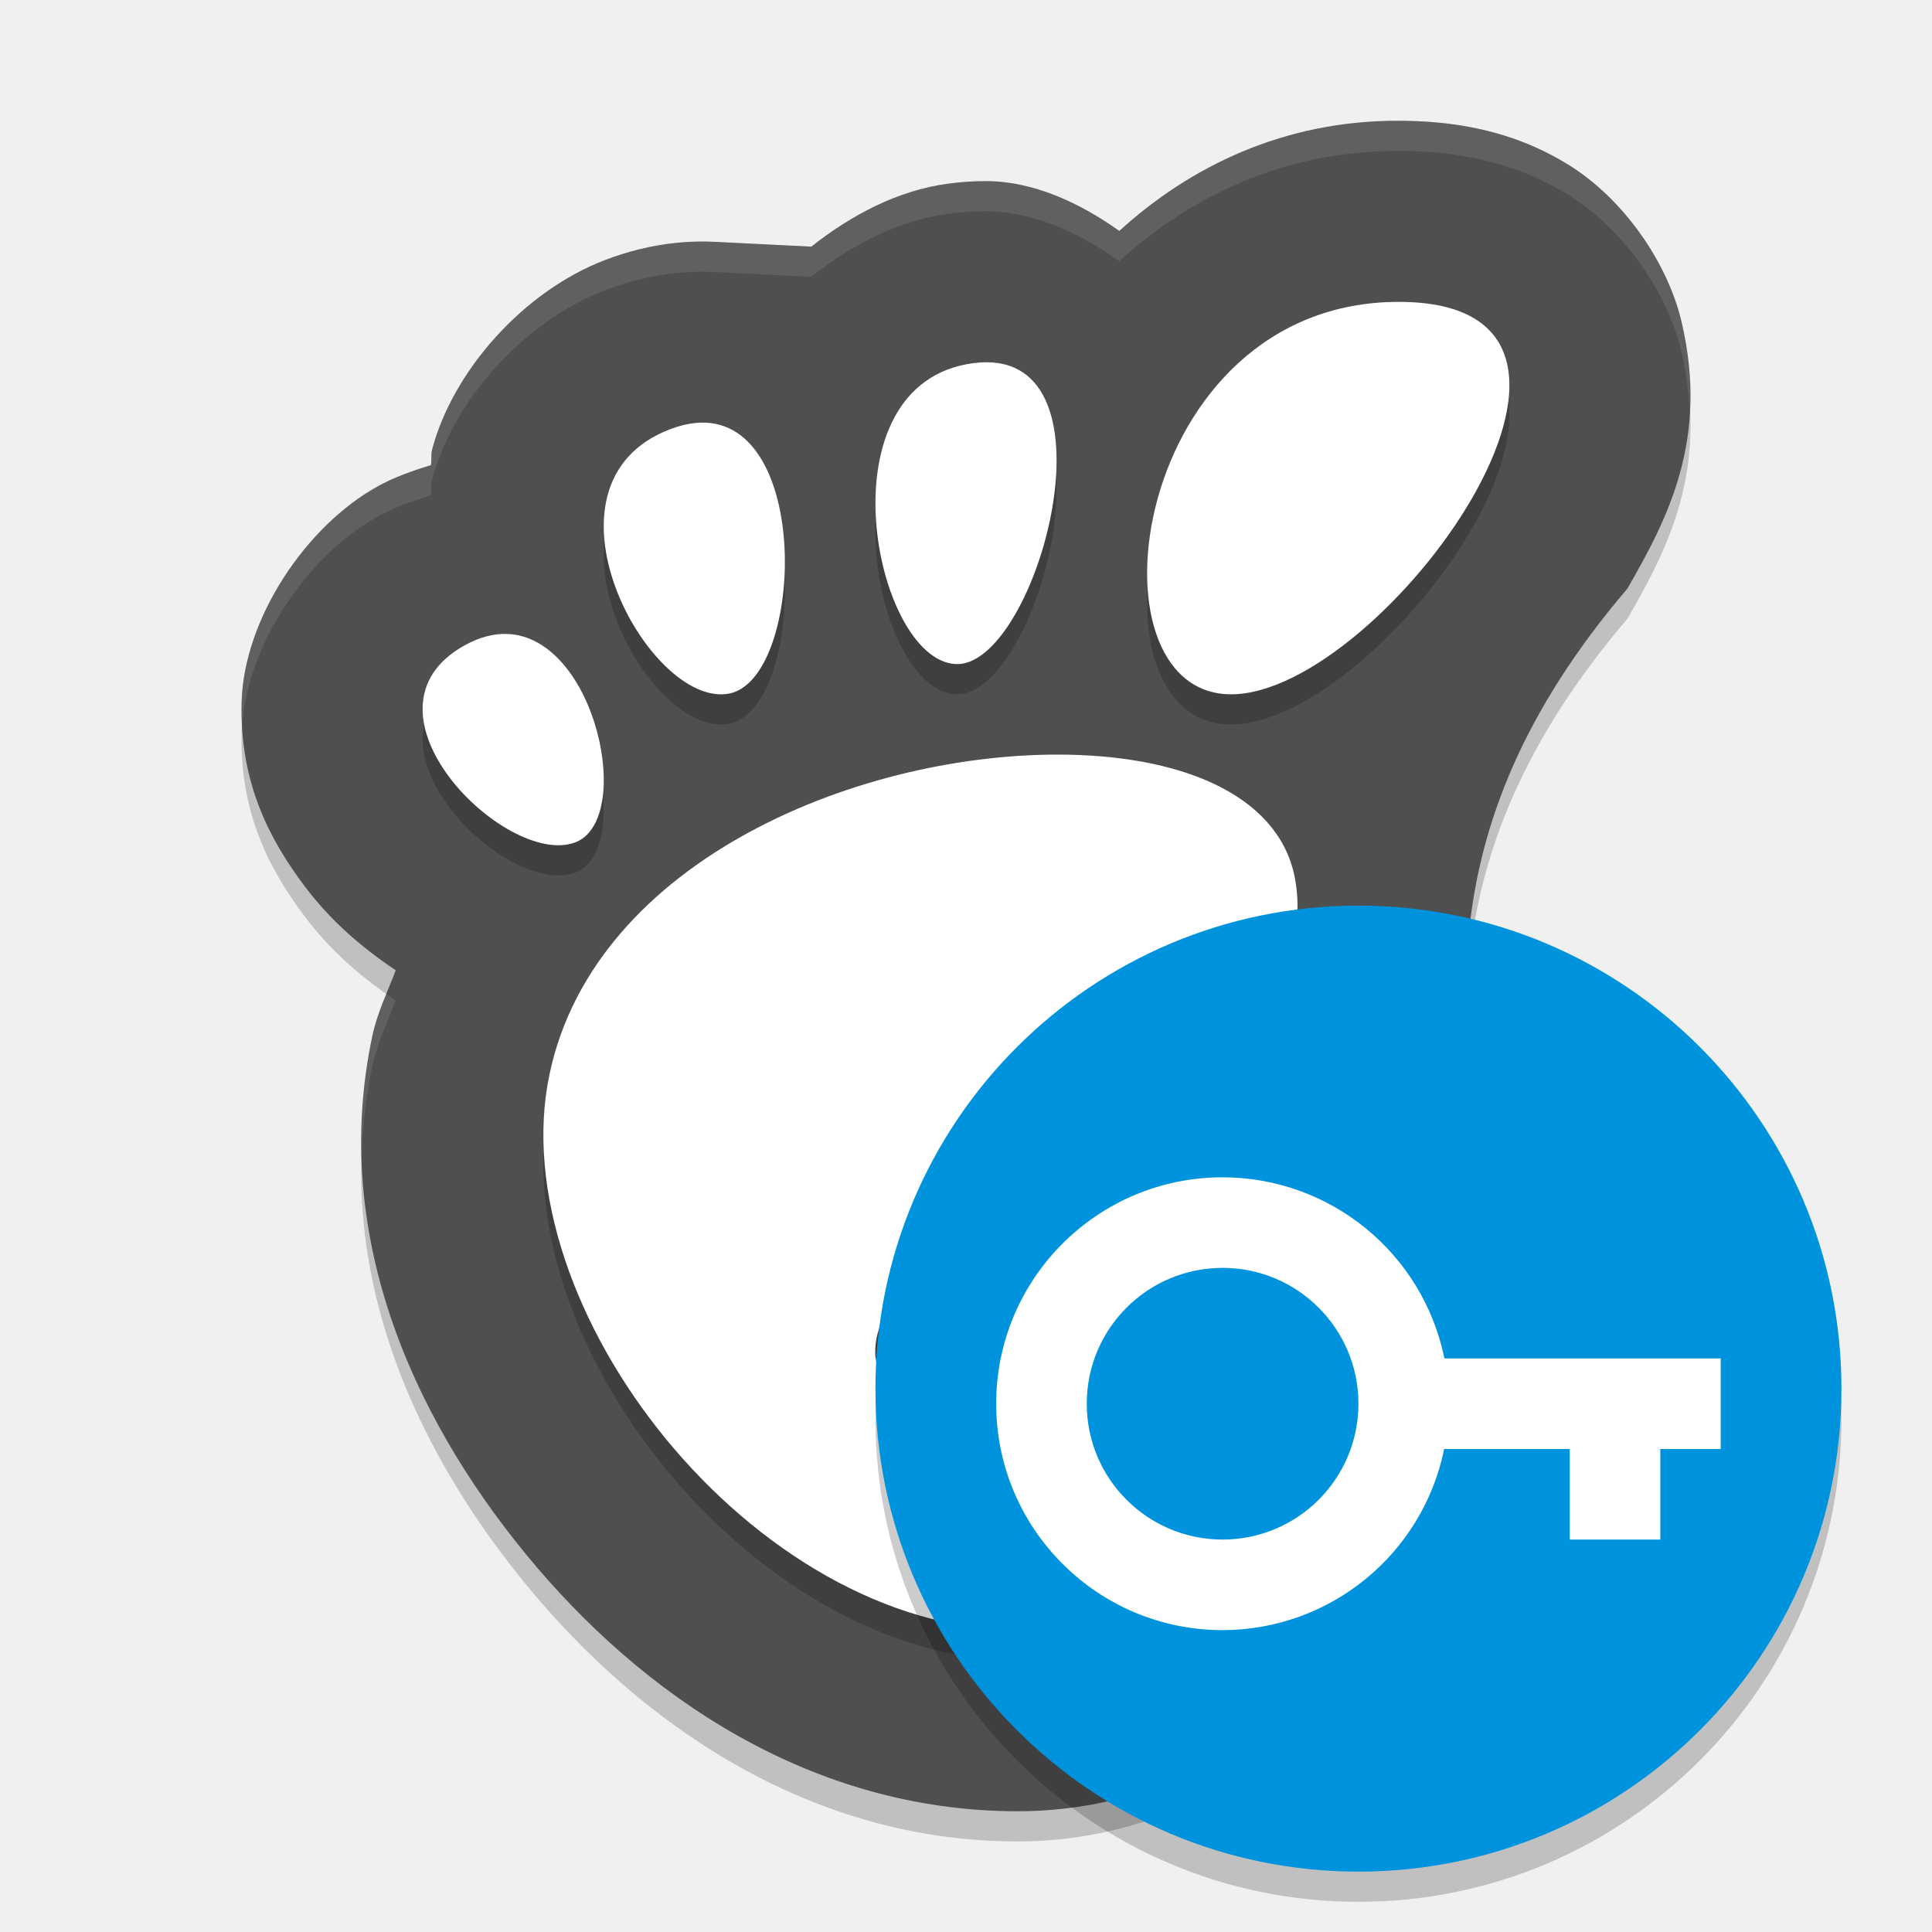
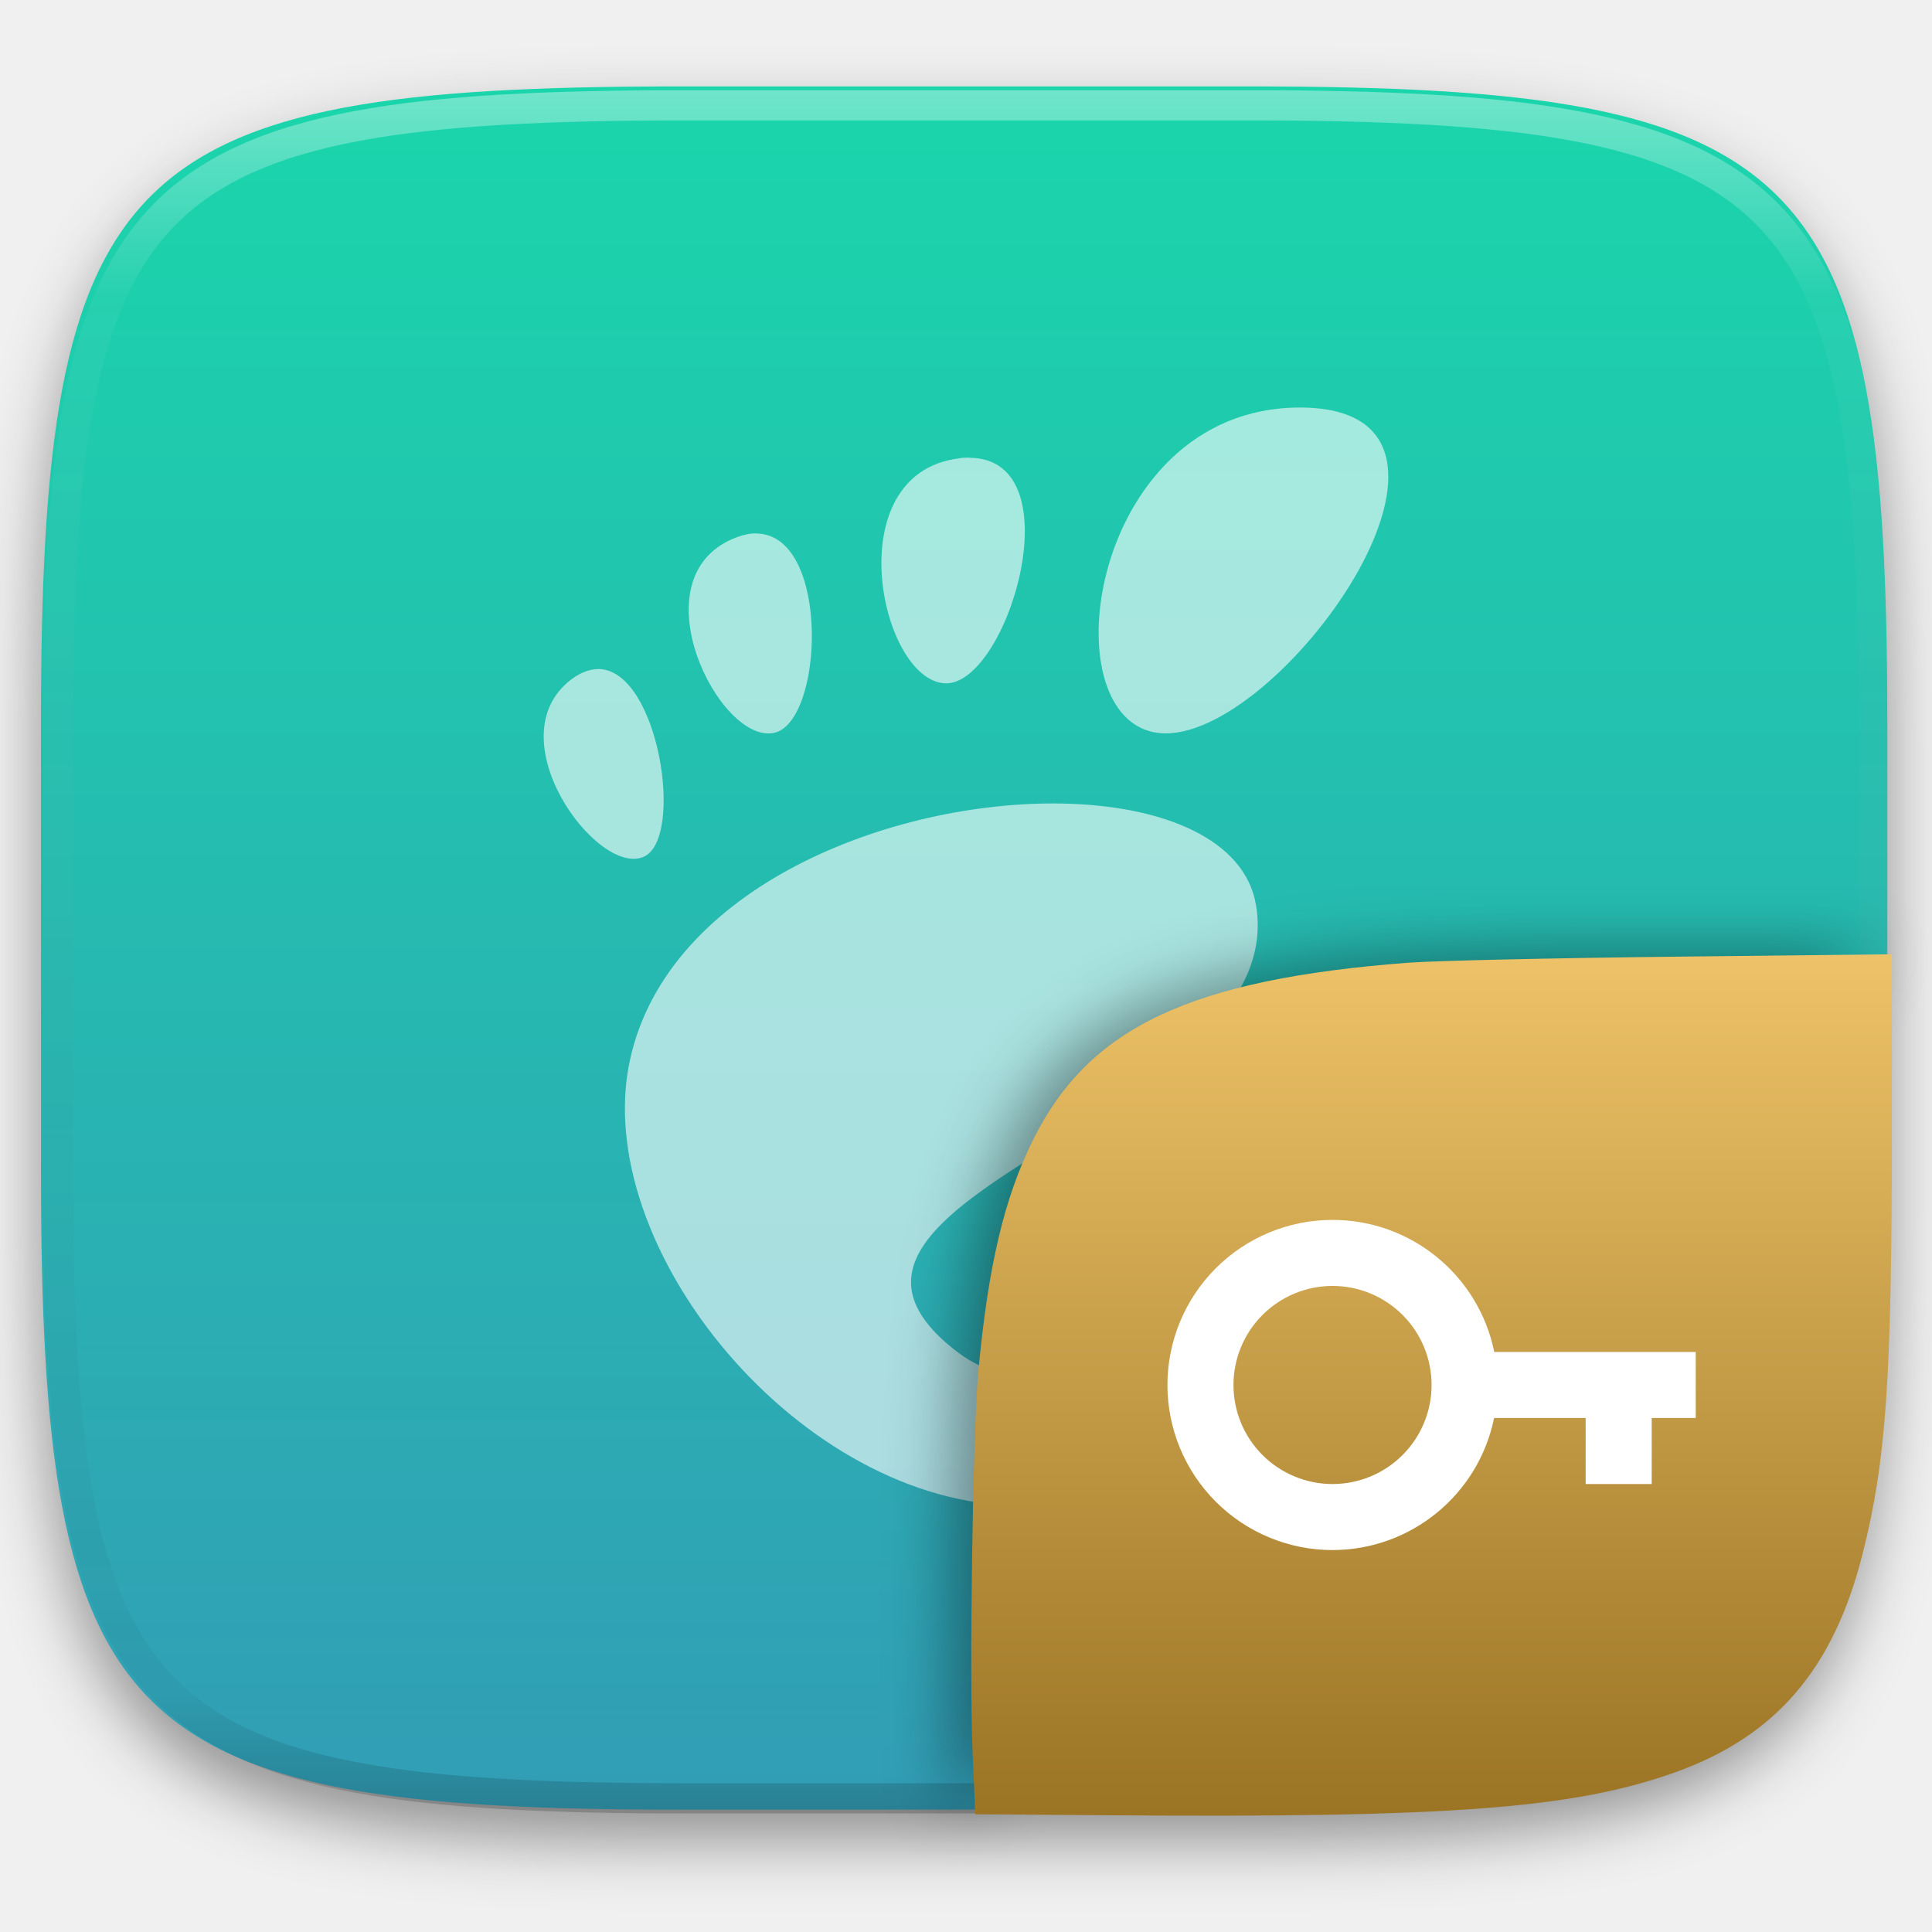
- <svg xmlns="http://www.w3.org/2000/svg" width="64" height="64" version="1">
-   <path d="M 46.289,5 C 42.537,5 39.432,6.505 37.078,8.65 35.751,7.703 34.216,7.005 32.677,7 32.226,6.998 31.805,7.031 31.409,7.084 l -0.002,0 c -1.684,0.226 -3.216,1.047 -4.531,2.086 L 23.673,9.01 c -6.53e-4,-3.28e-5 -0.001,3.26e-5 -0.002,0 -0.443,-0.022 -0.86,-0.005 -1.233,0.031 -0.861,0.084 -1.653,0.291 -2.378,0.566 -2.73,1.037 -5.065,3.699 -5.745,6.281 -0.049,0.187 -0.005,0.338 -0.043,0.521 -0.618,0.188 -1.227,0.407 -1.761,0.701 l 0,0.002 c -2.364,1.303 -4.422,4.366 -4.506,7.117 -0.084,2.751 0.986,4.664 2.089,6.131 0.858,1.14 1.874,2.016 3.014,2.781 -0.269,0.72 -0.608,1.393 -0.774,2.178 -1.371,6.45 1.23,12.464 5.089,17.168 C 21.282,57.192 26.89,61 33.709,61 c 4.188,0 7.659,-1.88 10.427,-4.426 2.198,-2.022 4.104,-4.588 5.167,-7.629 1.043,-2.417 0.509,-5.126 0.126,-7.478 C 48.43,35.372 46.918,28.698 53.909,20.498 55.245,18.179 56.619,15.557 55.703,11.658 55.246,9.709 53.786,7.575 51.925,6.438 50.064,5.3 48.129,5 46.289,5 Z" style="opacity:0.2" />
-   <path style="fill:#4f4f4f" d="M 46.289,4 C 42.537,4 39.432,5.505 37.078,7.65 35.751,6.703 34.216,6.005 32.677,6 32.226,5.998 31.805,6.031 31.409,6.084 l -0.002,0 c -1.684,0.226 -3.216,1.047 -4.531,2.086 L 23.673,8.01 c -6.53e-4,-3.28e-5 -0.001,3.26e-5 -0.002,0 -0.443,-0.022 -0.86,-0.005 -1.233,0.031 -0.861,0.084 -1.653,0.291 -2.378,0.566 -2.73,1.037 -5.065,3.699 -5.745,6.281 -0.049,0.187 -0.005,0.338 -0.043,0.521 -0.618,0.188 -1.227,0.407 -1.761,0.701 l 0,0.002 c -2.364,1.303 -4.422,4.366 -4.506,7.117 -0.084,2.751 0.986,4.664 2.089,6.131 0.858,1.14 1.874,2.016 3.014,2.781 -0.269,0.72 -0.608,1.393 -0.774,2.178 -1.371,6.45 1.23,12.464 5.089,17.168 C 21.282,56.192 26.89,60 33.709,60 c 4.188,0 7.659,-1.88 10.427,-4.426 2.198,-2.022 4.104,-4.588 5.167,-7.629 1.043,-2.417 0.509,-5.126 0.126,-7.478 C 48.43,34.372 46.918,27.698 53.909,19.498 55.245,17.179 56.619,14.557 55.703,10.658 55.246,8.709 53.786,6.575 51.925,5.438 50.064,4.3 48.129,4 46.289,4 Z" />
-   <path d="m 46.336,11 c -8.886,0 -10.551,13 -5.553,13 4.998,0 14.439,-13 5.553,-13 z m -13.65,2 c -0.143,-5.08e-4 -0.294,0.01 -0.453,0.031 -5.082,0.68 -3.296,9.796 -0.59,9.967 2.62,0.165 5.488,-9.982 1.043,-9.998 z m -9.295,2.002 c -0.114,-0.006 -0.23,-0.002 -0.352,0.01 -0.26,0.025 -0.539,0.092 -0.836,0.205 -4.758,1.806 -0.722,9.261 1.943,8.76 2.423,-0.454 2.765,-8.799 -0.756,-8.975 z M 16.783,22 c -0.425,-0.011 -0.886,0.1 -1.375,0.369 -3.91,2.152 1.319,7.353 3.619,6.547 C 21.04,28.21 19.756,22.08 16.783,22 Z m 18.578,4 C 28.619,25.88 19.724,29.435 18.207,36.568 16.564,44.288 24.97,55 33.74,55 38.055,55 43.032,50.609 43.963,45.426 44.303,43.536 42.195,42.851 39.938,43 37.473,43.162 34.83,44.307 35,45.672 35.267,47.808 34.496,48.965 32.959,49 30.861,48.745 29.276,47.782 29,45.945 28.624,41.122 44.115,37.684 42.916,30.205 42.478,27.47 39.407,26.072 35.362,26 Z" style="opacity:0.2" />
-   <path style="fill:#ffffff" d="m 46.336,10 c -8.886,0 -10.551,13 -5.553,13 4.998,0 14.439,-13 5.553,-13 z m -13.65,2 c -0.143,-5.08e-4 -0.294,0.01 -0.453,0.031 -5.082,0.68 -3.296,9.796 -0.59,9.967 2.62,0.165 5.488,-9.982 1.043,-9.998 z m -9.295,2.002 c -0.114,-0.006 -0.23,-0.002 -0.352,0.01 -0.26,0.025 -0.539,0.092 -0.836,0.205 -4.758,1.806 -0.722,9.261 1.943,8.76 2.423,-0.454 2.765,-8.799 -0.756,-8.975 z M 16.783,21 c -0.425,-0.011 -0.886,0.1 -1.375,0.369 -3.91,2.152 1.319,7.353 3.619,6.547 C 21.04,27.21 19.756,21.08 16.783,21 Z m 18.578,4 C 28.619,24.88 19.724,28.435 18.207,35.568 16.564,43.288 24.97,54 33.74,54 38.055,54 43.032,49.609 43.963,44.426 44.303,42.536 42.195,41.851 39.938,42 37.473,42.162 34.83,43.307 35,44.672 35.267,46.808 34.496,47.965 32.959,48 30.861,47.745 29.276,46.782 29,44.945 28.624,40.122 44.115,36.684 42.916,29.205 42.478,26.47 39.407,25.072 35.362,25 Z" />
-   <path style="opacity:0.1;fill:#ffffff" d="M 46.289 4 C 42.537 4 39.432 5.505 37.078 7.65 C 35.751 6.703 34.217 6.005 32.678 6 C 32.227 5.998 31.806 6.031 31.41 6.084 L 31.408 6.084 C 29.725 6.31 28.19 7.131 26.875 8.17 L 23.672 8.01 C 23.672 8.01 23.67 8.01 23.67 8.01 C 23.227 7.988 22.81 8.005 22.438 8.041 C 21.577 8.125 20.785 8.332 20.061 8.607 C 17.331 9.645 14.994 12.306 14.314 14.889 C 14.265 15.076 14.309 15.227 14.271 15.41 C 13.653 15.599 13.046 15.817 12.512 16.111 L 12.512 16.113 C 10.148 17.416 8.088 20.48 8.004 23.23 C 7.995 23.523 8.006 23.8 8.021 24.074 C 8.176 21.364 10.192 18.392 12.512 17.113 L 12.512 17.111 C 13.046 16.817 13.653 16.599 14.271 16.41 C 14.309 16.227 14.265 16.076 14.314 15.889 C 14.994 13.306 17.331 10.645 20.061 9.607 C 20.785 9.332 21.577 9.125 22.438 9.041 C 22.81 9.005 23.227 8.988 23.67 9.01 C 23.67 9.01 23.672 9.01 23.672 9.01 L 26.875 9.17 C 28.19 8.131 29.725 7.31 31.408 7.084 L 31.41 7.084 C 31.806 7.031 32.227 6.998 32.678 7 C 34.217 7.005 35.751 7.703 37.078 8.65 C 39.432 6.505 42.537 5 46.289 5 C 48.129 5 50.064 5.3 51.926 6.438 C 53.787 7.575 55.246 9.709 55.703 11.658 C 55.872 12.376 55.941 13.037 55.969 13.674 C 56.024 12.753 55.962 11.761 55.703 10.658 C 55.246 8.709 53.787 6.575 51.926 5.438 C 50.064 4.3 48.129 4 46.289 4 z M 12.797 32.92 C 12.614 33.369 12.44 33.822 12.334 34.32 C 12.044 35.685 11.941 37.028 11.98 38.346 C 12.009 37.35 12.117 36.342 12.334 35.32 C 12.501 34.536 12.838 33.862 13.107 33.143 C 13.001 33.071 12.901 32.993 12.797 32.92 z M 48.572 33.52 C 48.521 36.312 49.014 38.94 49.428 41.467 C 49.619 42.639 49.848 43.899 49.9 45.168 C 49.97 43.567 49.669 41.946 49.428 40.467 C 49.063 38.243 48.636 35.943 48.572 33.52 z" />
-   <circle style="opacity:0.2;fill-rule:evenodd" cx="45" cy="47" r="16" />
-   <circle style="fill:#0093dd;fill-rule:evenodd" cx="45" cy="46" r="16" />
-   <path style="fill:#ffffff" d="M 40.5,39 A 7.5,7.5 0 0 0 33,46.5 7.5,7.5 0 0 0 40.5,54 7.5,7.5 0 0 0 47.84,48 H 52 v 3 h 3 v -3 h 2 V 45 H 47.848 A 7.5,7.5 0 0 0 40.5,39 Z m 0,3 A 4.5,4.5 0 0 1 45,46.5 4.5,4.5 0 0 1 40.5,51 4.5,4.5 0 0 1 36,46.5 4.5,4.5 0 0 1 40.5,42 Z" />
+ <svg xmlns="http://www.w3.org/2000/svg" style="isolation:isolate" viewBox="0 0 256 256" width="256" height="256">
+   <defs>
+     <filter id="oKl2FOakGM6YjywrNIStX1WL6wJ66UZ1" x="-200%" y="-200%" width="400%" height="400%" filterUnits="objectBoundingBox" color-interpolation-filters="sRGB">
+       <feGaussianBlur in="SourceGraphic" stdDeviation="4.294" />
+       <feOffset dx="0" dy="4" result="pf_100_offsetBlur" />
+       <feFlood flood-color="#000000" flood-opacity="0.4" />
+       <feComposite in2="pf_100_offsetBlur" operator="in" result="pf_100_dropShadow" />
+       <feBlend in="SourceGraphic" in2="pf_100_dropShadow" mode="normal" />
+     </filter>
+   </defs>
+   <g filter="url(#oKl2FOakGM6YjywrNIStX1WL6wJ66UZ1)">
+     <linearGradient id="_lgradient_93" x1="0.5" y1="0" x2="0.5" y2="1" gradientTransform="matrix(244.648,0,0,228.338,5.43,11.452)" gradientUnits="userSpaceOnUse">
+       <stop offset="0%" stop-opacity="1" style="stop-color:rgb(26,214,171)" />
+       <stop offset="100%" stop-opacity="1" style="stop-color:rgb(50,157,182)" />
+     </linearGradient>
+     <path d=" M 165.439 11.452 C 239.495 11.452 250.078 22.009 250.078 95.995 L 250.078 155.246 C 250.078 229.233 239.495 239.79 165.439 239.79 L 90.069 239.79 C 16.014 239.79 5.43 229.233 5.43 155.246 L 5.43 95.995 C 5.43 22.009 16.014 11.452 90.069 11.452 L 165.439 11.452 Z " id="shape" fill="url(#_lgradient_93)" />
+   </g>
+   <g opacity="0.4">
+     <linearGradient id="_lgradient_94" x1="0.517" y1="0" x2="0.517" y2="1" gradientTransform="matrix(244.65,0,0,228.34,5.68,11.95)" gradientUnits="userSpaceOnUse">
+       <stop offset="0%" stop-opacity="1" style="stop-color:rgb(255,255,255)" />
+       <stop offset="12.5%" stop-opacity="0.098" style="stop-color:rgb(255,255,255)" />
+       <stop offset="92.5%" stop-opacity="0.098" style="stop-color:rgb(0,0,0)" />
+       <stop offset="100%" stop-opacity="0.498" style="stop-color:rgb(0,0,0)" />
+     </linearGradient>
+     <path d=" M 165.068 11.951 C 169.396 11.941 173.724 11.991 178.052 12.089 C 181.927 12.167 185.803 12.315 189.678 12.541 C 193.131 12.737 196.583 13.022 200.026 13.395 C 203.085 13.73 206.144 14.181 209.174 14.741 C 211.889 15.243 214.574 15.881 217.22 16.657 C 219.62 17.355 221.971 18.219 224.243 19.241 C 226.358 20.184 228.384 21.304 230.302 22.591 C 232.142 23.829 233.863 25.244 235.437 26.806 C 237.001 28.378 238.417 30.088 239.656 31.925 C 240.945 33.841 242.066 35.865 243.02 37.967 C 244.043 40.247 244.909 42.585 245.617 44.972 C 246.394 47.615 247.034 50.297 247.535 53.009 C 248.096 56.035 248.548 59.081 248.883 62.136 C 249.257 65.575 249.542 69.014 249.739 72.462 C 249.965 76.323 250.112 80.194 250.201 84.055 C 250.289 88.378 250.339 92.701 250.329 97.014 L 250.329 155.226 C 250.339 159.549 250.289 163.862 250.201 168.185 C 250.112 172.056 249.965 175.917 249.739 179.778 C 249.542 183.226 249.257 186.675 248.883 190.104 C 248.548 193.159 248.096 196.215 247.535 199.241 C 247.034 201.943 246.394 204.625 245.617 207.268 C 244.909 209.655 244.043 212.003 243.02 214.273 C 242.066 216.385 240.945 218.399 239.656 220.315 C 238.417 222.152 237.001 223.872 235.437 225.434 C 233.863 226.996 232.142 228.411 230.302 229.649 C 228.384 230.936 226.358 232.056 224.243 232.999 C 221.971 234.021 219.62 234.885 217.22 235.593 C 214.574 236.369 211.889 237.007 209.174 237.499 C 206.144 238.068 203.085 238.51 200.026 238.845 C 196.583 239.218 193.131 239.503 189.678 239.699 C 185.803 239.925 181.927 240.073 178.052 240.161 C 173.724 240.249 169.396 240.299 165.068 240.289 L 90.942 240.289 C 86.614 240.299 82.286 240.249 77.958 240.161 C 74.083 240.073 70.207 239.925 66.332 239.699 C 62.879 239.503 59.427 239.218 55.984 238.845 C 52.925 238.51 49.866 238.068 46.836 237.499 C 44.121 237.007 41.436 236.369 38.79 235.593 C 36.39 234.885 34.039 234.021 31.767 232.999 C 29.652 232.056 27.626 230.936 25.708 229.649 C 23.868 228.411 22.147 226.996 20.573 225.434 C 19.009 223.872 17.593 222.152 16.354 220.315 C 15.065 218.399 13.944 216.385 12.99 214.273 C 11.967 212.003 11.101 209.655 10.393 207.268 C 9.616 204.625 8.976 201.943 8.475 199.241 C 7.914 196.215 7.462 193.159 7.127 190.104 C 6.753 186.675 6.468 183.226 6.271 179.778 C 6.045 175.917 5.898 172.056 5.809 168.185 C 5.721 163.862 5.671 159.549 5.681 155.226 L 5.681 97.014 C 5.671 92.701 5.721 88.378 5.809 84.055 C 5.898 80.194 6.045 76.323 6.271 72.462 C 6.468 69.014 6.753 65.575 7.127 62.136 C 7.462 59.081 7.914 56.035 8.475 53.009 C 8.976 50.297 9.616 47.615 10.393 44.972 C 11.101 42.585 11.967 40.247 12.99 37.967 C 13.944 35.865 15.065 33.841 16.354 31.925 C 17.593 30.088 19.009 28.378 20.573 26.806 C 22.147 25.244 23.868 23.829 25.708 22.591 C 27.626 21.304 29.652 20.184 31.767 19.241 C 34.039 18.219 36.39 17.355 38.79 16.657 C 41.436 15.881 44.121 15.243 46.836 14.741 C 49.866 14.181 52.925 13.73 55.984 13.395 C 59.427 13.022 62.879 12.737 66.332 12.541 C 70.207 12.315 74.083 12.167 77.958 12.089 C 82.286 11.991 86.614 11.941 90.942 11.951 L 165.068 11.951 Z  M 165.078 15.96 C 169.376 15.95 173.675 15.999 177.973 16.087 C 181.8 16.176 185.626 16.323 189.452 16.539 C 192.836 16.736 196.219 17.011 199.583 17.384 C 202.554 17.699 205.515 18.131 208.446 18.681 C 211.023 19.153 213.58 19.762 216.099 20.499 C 218.322 21.147 220.495 21.953 222.6 22.896 C 224.509 23.751 226.338 24.763 228.069 25.922 C 229.692 27.013 231.207 28.26 232.594 29.646 C 233.981 31.031 235.23 32.544 236.332 34.165 C 237.492 35.894 238.506 37.712 239.361 39.608 C 240.306 41.72 241.112 43.892 241.761 46.102 C 242.509 48.617 243.109 51.162 243.591 53.736 C 244.132 56.664 244.565 59.611 244.889 62.578 C 245.263 65.938 245.539 69.308 245.735 72.688 C 245.952 76.51 246.109 80.322 246.188 84.144 C 246.276 88.437 246.325 92.721 246.325 97.014 C 246.325 97.014 246.325 97.014 246.325 97.014 L 246.325 155.226 C 246.325 155.226 246.325 155.226 246.325 155.226 C 246.325 159.519 246.276 163.803 246.188 168.096 C 246.109 171.918 245.952 175.74 245.735 179.552 C 245.539 182.932 245.263 186.302 244.889 189.672 C 244.565 192.629 244.132 195.576 243.591 198.504 C 243.109 201.078 242.509 203.623 241.761 206.138 C 241.112 208.358 240.306 210.52 239.361 212.632 C 238.506 214.528 237.492 216.356 236.332 218.075 C 235.23 219.706 233.981 221.219 232.594 222.604 C 231.207 223.98 229.692 225.227 228.069 226.318 C 226.338 227.477 224.509 228.489 222.6 229.344 C 220.495 230.297 218.322 231.093 216.099 231.741 C 213.58 232.478 211.023 233.087 208.446 233.559 C 205.515 234.109 202.554 234.541 199.583 234.865 C 196.219 235.229 192.836 235.514 189.452 235.701 C 185.626 235.917 181.8 236.074 177.973 236.153 C 173.675 236.251 169.376 236.29 165.078 236.29 C 165.078 236.29 165.078 236.29 165.068 236.29 L 90.942 236.29 C 90.932 236.29 90.932 236.29 90.932 236.29 C 86.634 236.29 82.335 236.251 78.037 236.153 C 74.21 236.074 70.384 235.917 66.558 235.701 C 63.174 235.514 59.791 235.229 56.427 234.865 C 53.456 234.541 50.495 234.109 47.564 233.559 C 44.987 233.087 42.43 232.478 39.911 231.741 C 37.688 231.093 35.515 230.297 33.41 229.344 C 31.501 228.489 29.672 227.477 27.941 226.318 C 26.318 225.227 24.803 223.98 23.416 222.604 C 22.029 221.219 20.78 219.706 19.678 218.075 C 18.518 216.356 17.504 214.528 16.649 212.632 C 15.704 210.52 14.898 208.358 14.249 206.138 C 13.501 203.623 12.901 201.078 12.419 198.504 C 11.878 195.576 11.445 192.629 11.121 189.672 C 10.747 186.302 10.472 182.932 10.275 179.552 C 10.058 175.74 9.901 171.918 9.822 168.096 C 9.734 163.803 9.685 159.519 9.685 155.226 C 9.685 155.226 9.685 155.226 9.685 155.226 L 9.685 97.014 C 9.685 97.014 9.685 97.014 9.685 97.014 C 9.685 92.721 9.734 88.437 9.822 84.144 C 9.901 80.322 10.058 76.51 10.275 72.688 C 10.472 69.308 10.747 65.938 11.121 62.578 C 11.445 59.611 11.878 56.664 12.419 53.736 C 12.901 51.162 13.501 48.617 14.249 46.102 C 14.898 43.892 15.704 41.72 16.649 39.608 C 17.504 37.712 18.518 35.894 19.678 34.165 C 20.78 32.544 22.029 31.031 23.416 29.646 C 24.803 28.26 26.318 27.013 27.941 25.922 C 29.672 24.763 31.501 23.751 33.41 22.896 C 35.515 21.953 37.688 21.147 39.911 20.499 C 42.43 19.762 44.987 19.153 47.564 18.681 C 50.495 18.131 53.456 17.699 56.427 17.384 C 59.791 17.011 63.174 16.736 66.558 16.539 C 70.384 16.323 74.21 16.176 78.037 16.087 C 82.335 15.999 86.634 15.95 90.932 15.96 C 90.932 15.96 90.932 15.96 90.942 15.96 L 165.068 15.96 C 165.078 15.96 165.078 15.96 165.078 15.96 Z " fill-rule="evenodd" id="highlight" fill="url(#_lgradient_94)" />
+   </g>
+   <g opacity="0.6">
+     <path d=" M 172.237 54 C 143.817 54 138.485 97.175 154.476 97.175 C 170.459 97.175 200.66 54 172.237 54 Z  M 128.473 60.638 C 128.025 60.636 127.536 60.635 127.032 60.742 C 110.927 62.775 116.59 90.032 125.164 90.54 C 133.466 91.039 142.541 60.708 128.453 60.66 L 128.473 60.638 L 128.473 60.638 Z  M 100.542 70.706 C 99.557 70.602 98.468 70.837 97.254 71.335 C 84.309 76.65 95.285 98.589 102.532 97.115 C 109.109 95.778 110.055 71.325 100.542 70.706 L 100.542 70.706 Z  M 79.412 88.65 C 78.286 88.65 77.076 89 75.778 89.969 C 65.416 97.702 79.262 116.392 85.359 113.495 C 90.692 110.958 87.29 88.934 79.412 88.65 Z  M 140.612 106.472 C 118.16 106.087 88.544 117.482 83.491 140.37 C 78.024 165.133 106.011 199.5 135.212 199.5 C 149.577 199.5 166.151 186.368 169.253 169.742 C 171.62 157.065 141.374 162.148 142.459 170.534 C 143.763 180.589 135.184 185.561 126.768 179.08 C 99.978 158.445 171.125 148.141 166.431 119.95 C 164.971 111.175 154.083 106.703 140.612 106.472 L 140.612 106.472 Z " fill-rule="evenodd" id="Compound Path" class="ColorScheme-Text" fill="rgb(255,255,255)" />
+   </g>
+   <defs>
+     <filter id="kyLcUqDC3Ulhd9skuZtwcF2XBwzPyHzX" x="-200%" y="-200%" width="400%" height="400%" filterUnits="objectBoundingBox" color-interpolation-filters="sRGB">
+       <feGaussianBlur stdDeviation="4.294" />
+     </filter>
+   </defs>
+   <g opacity="0.4" filter="url(#kyLcUqDC3Ulhd9skuZtwcF2XBwzPyHzX)">
+     <path d=" M 126.32 240.288 L 126 211.494 C 126 137.507 136.584 126 210.639 126 L 248.648 126" id="shadow" fill="rgb(0,0,0)" />
+   </g>
+   <linearGradient id="_lgradient_95" x1="0" y1="0" x2="-1.8369701987210297e-16" y2="1" gradientTransform="matrix(121.985,0,0,114.142,128.7,126.446)" gradientUnits="userSpaceOnUse">
+     <stop offset="0%" stop-opacity="1" style="stop-color:rgb(237,194,104)" />
+     <stop offset="100%" stop-opacity="1" style="stop-color:rgb(155,116,36)" />
+   </linearGradient>
+   <path d=" M 146.981 240.533 L 129.235 240.395 L 128.875 232.289 C 128.427 222.201 128.898 189.86 129.607 182.052 C 130.892 167.904 133.047 158.74 136.92 150.966 C 144.316 136.118 157.752 129.78 186.519 127.57 C 189.982 127.304 205.835 126.942 221.75 126.766 L 250.685 126.446 L 250.678 150.617 C 250.668 182.808 249.912 193.582 246.801 205.9 C 242.946 221.166 235.296 230.076 221.947 234.847 C 208.546 239.636 192.096 240.884 146.982 240.533 L 146.981 240.533 Z " id="small shape" fill="url(#_lgradient_95)" />
+   <path d=" M 176.567 161.642 C 170.766 161.642 165.202 163.947 161.1 168.049 C 156.997 172.152 154.692 177.716 154.692 183.517 C 154.692 189.319 156.997 194.883 161.1 198.985 C 165.202 203.088 170.766 205.392 176.567 205.392 C 186.953 205.38 195.898 198.068 197.975 187.892 L 210.109 187.892 L 210.109 196.642 L 218.859 196.642 L 218.859 187.892 L 224.692 187.892 L 224.692 179.142 L 197.998 179.142 C 195.919 168.958 186.961 161.643 176.567 161.642 Z  M 176.567 170.392 C 180.048 170.392 183.387 171.775 185.848 174.236 C 188.31 176.698 189.692 180.036 189.692 183.517 C 189.692 186.998 188.31 190.337 185.848 192.798 C 183.387 195.259 180.048 196.642 176.567 196.642 C 173.087 196.642 169.748 195.259 167.287 192.798 C 164.825 190.337 163.442 186.998 163.442 183.517 C 163.442 180.036 164.825 176.698 167.287 174.236 C 169.748 171.775 173.087 170.392 176.567 170.392 L 176.567 170.392 Z " id="key" fill="rgb(255,255,255)" />
</svg>
